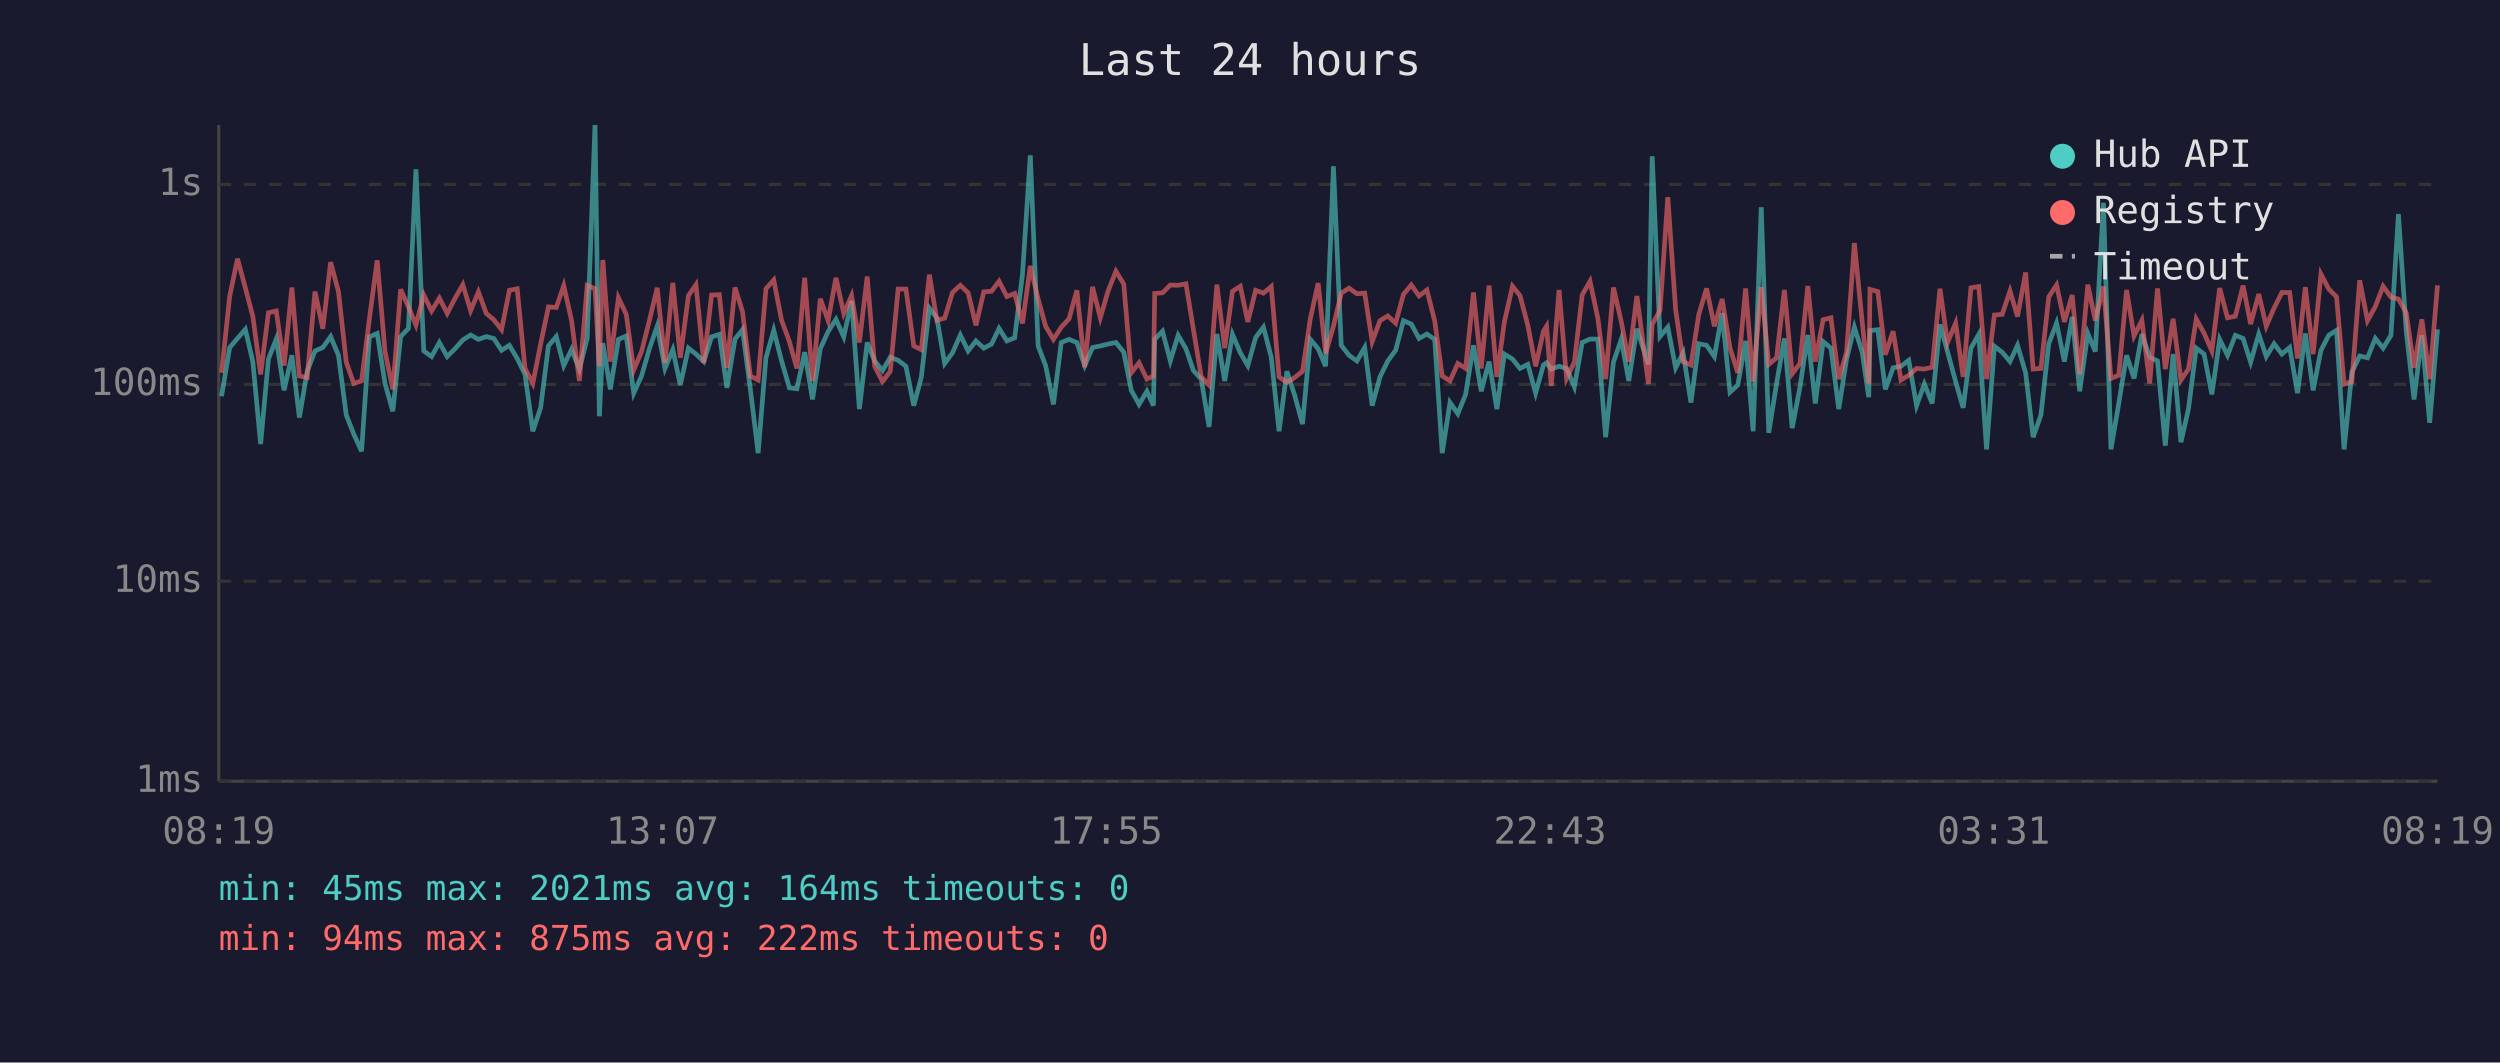
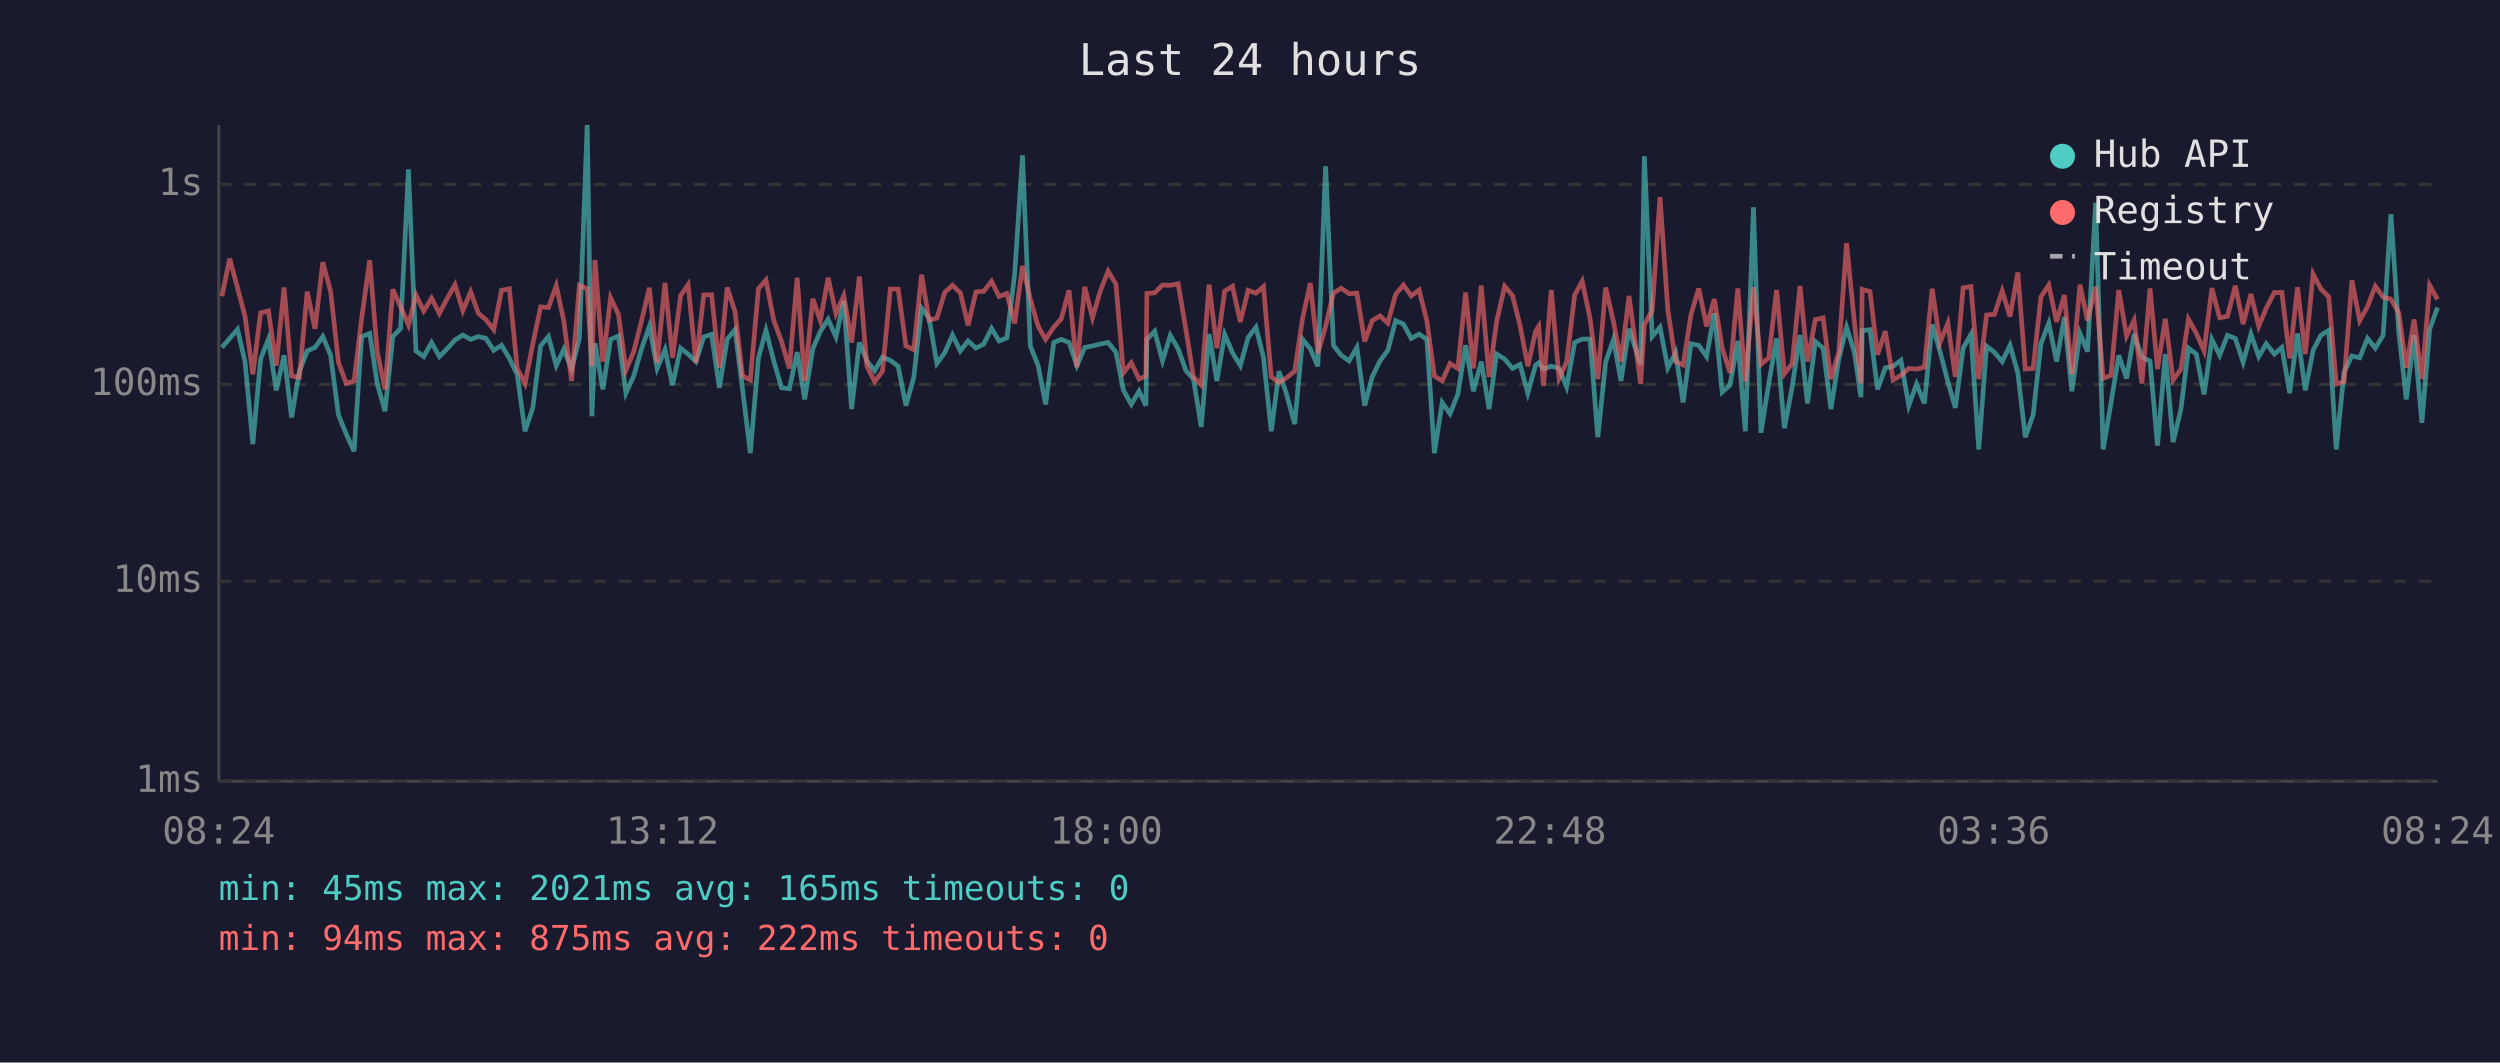
<svg xmlns="http://www.w3.org/2000/svg" viewBox="0 0 800 340" font-family="monospace" font-size="12">
  <rect width="800" height="340" fill="#1a1a2e" />
  <text x="400" y="24" fill="#e0e0e0" font-size="14" text-anchor="middle">Last 24 hours</text>
  <line x1="70" y1="40" x2="70" y2="250" stroke="#444" stroke-width="1" />
  <line x1="70" y1="250" x2="780" y2="250" stroke="#444" stroke-width="1" />
  <line x1="70" y1="250" x2="780" y2="250" stroke="#333" stroke-width="1" stroke-dasharray="4" />
  <text x="65" y="250" fill="#888" text-anchor="end" dominant-baseline="middle">1ms</text>
  <line x1="70" y1="186" x2="780" y2="186" stroke="#333" stroke-width="1" stroke-dasharray="4" />
  <text x="65" y="186" fill="#888" text-anchor="end" dominant-baseline="middle">10ms</text>
  <line x1="70" y1="123" x2="780" y2="123" stroke="#333" stroke-width="1" stroke-dasharray="4" />
  <text x="65" y="123" fill="#888" text-anchor="end" dominant-baseline="middle">100ms</text>
  <line x1="70" y1="59" x2="780" y2="59" stroke="#333" stroke-width="1" stroke-dasharray="4" />
  <text x="65" y="59" fill="#888" text-anchor="end" dominant-baseline="middle">1s</text>
-   <text x="70" y="270" fill="#888" text-anchor="middle">08:19</text>
-   <text x="212" y="270" fill="#888" text-anchor="middle">13:07</text>
-   <text x="354" y="270" fill="#888" text-anchor="middle">17:55</text>
-   <text x="496" y="270" fill="#888" text-anchor="middle">22:43</text>
-   <text x="638" y="270" fill="#888" text-anchor="middle">03:31</text>
-   <text x="780" y="270" fill="#888" text-anchor="middle">08:19</text>
-   <polyline points="70.9,126.8 73.5,111.2 76.0,108.3 78.5,105.4 80.9,115.7 83.4,142.1 85.9,114.9 88.4,108.5 90.9,124.9 93.4,113.7 95.8,133.6 98.3,118.8 100.8,112.3 103.3,111.2 105.8,107.7 108.3,113.7 110.8,132.8 113.2,138.9 115.7,144.4 118.2,107.8 120.7,106.7 123.2,122.7 125.7,131.6 128.2,107.7 130.7,105.1 133.1,54.2 135.6,112.3 138.1,114.1 140.6,109.6 143.1,114.1 145.6,111.6 148.1,108.8 150.6,107.2 153.1,108.6 155.6,107.7 158.0,108.3 160.5,112.1 163.0,110.5 165.5,114.7 168.0,119.8 170.5,138.0 173.0,130.5 175.5,110.7 178.0,107.7 180.4,117.0 182.9,111.8 185.4,118.1 187.9,108.3 190.4,40.0 191.8,133.2 192.9,109.8 195.3,124.6 197.9,108.6 200.4,107.5 202.8,125.8 205.3,120.3 207.8,111.6 210.3,104.4 212.8,117.9 215.3,111.9 217.7,123.2 220.3,111.4 222.7,113.3 225.2,115.7 227.7,107.8 230.2,107.0 232.6,124.1 235.2,108.5 237.6,105.5 240.1,124.4 242.6,145.0 245.1,114.5 247.6,105.7 250.1,115.5 252.6,124.1 255.0,124.4 257.5,112.7 260.0,127.8 262.5,111.6 265.0,106.1 267.5,102.2 270.0,107.8 272.5,96.3 275.0,130.9 277.5,109.6 279.9,115.5 282.4,118.6 284.9,114.3 287.4,115.3 289.9,117.2 292.4,129.8 294.8,120.8 297.4,98.6 299.8,101.8 302.3,116.3 304.8,112.9 307.3,107.2 309.8,112.3 312.3,109.1 314.8,111.4 317.3,110.1 319.7,105.1 322.2,109.1 324.7,108.1 327.2,87.7 329.7,49.7 332.2,110.7 334.6,117.0 337.1,129.4 339.6,109.6 342.1,108.6 344.6,109.6 347.1,117.0 349.6,111.2 352.1,110.7 354.6,110.1 357.1,109.6 359.6,112.7 362.0,124.9 364.5,129.4 367.0,125.2 369.1,129.8 369.5,108.6 372.0,106.0 374.5,115.5 377.0,107.3 379.5,111.6 381.9,118.6 384.4,121.3 386.9,136.6 389.4,106.9 391.9,121.9 394.4,107.0 396.9,112.9 399.3,117.0 401.8,108.0 404.3,104.7 406.8,114.3 409.3,138.0 411.8,118.8 414.3,126.5 416.8,135.7 419.3,108.6 421.8,111.6 424.2,117.2 426.7,53.2 429.2,110.5 431.7,113.7 434.2,115.5 436.7,111.2 439.1,129.8 441.6,120.6 444.1,115.5 446.6,112.1 449.1,102.6 451.6,103.7 454.1,108.3 456.6,106.9 459.1,108.6 461.5,145.0 464.0,128.8 466.5,132.4 469.0,126.2 471.5,110.5 474.0,125.2 476.5,115.7 479.0,130.9 481.4,113.3 484.0,114.9 486.4,117.9 488.9,116.6 491.4,125.8 493.9,116.8 494.9,116.1 496.4,118.1 498.9,117.2 501.3,117.9 503.8,123.8 506.3,109.6 508.8,108.5 511.3,108.5 513.8,139.9 516.3,115.9 518.8,108.6 521.2,121.9 523.8,105.2 527.5,116.6 528.7,50.0 531.2,107.7 533.7,104.7 536.2,117.7 538.6,112.9 541.1,128.8 543.6,110.0 546.1,110.5 548.6,114.1 551.1,100.2 553.6,125.5 556.1,123.2 558.6,109.1 561.0,138.0 563.6,66.3 566.0,138.5 568.5,122.7 571.0,108.3 573.5,137.0 576.0,123.8 578.5,107.2 580.9,129.1 583.4,109.3 585.9,111.4 588.4,130.9 590.9,114.9 593.4,104.7 595.9,112.7 598.0,127.1 598.4,105.8 600.9,105.5 603.3,124.6 605.8,117.7 608.3,117.2 610.8,115.3 613.3,129.8 615.8,122.9 618.3,129.1 620.8,103.8 623.2,112.5 625.8,122.1 628.2,130.5 630.7,111.4 633.2,107.0 635.7,143.8 638.2,110.8 640.7,112.7 643.2,115.7 645.6,110.5 648.2,119.3 650.6,139.9 653.1,132.8 655.6,110.0 658.1,103.4 660.6,115.7 663.1,101.4 665.5,125.2 668.1,106.7 670.5,112.5 673.1,64.9 675.5,143.8 678.0,129.1 680.5,113.7 682.9,121.1 685.4,106.9 687.9,114.3 690.4,115.5 692.9,142.6 695.4,113.3 697.9,141.5 700.3,130.9 702.8,111.4 705.3,113.3 707.8,126.2 710.3,108.6 712.8,113.7 715.3,107.3 717.8,108.3 720.2,115.9 722.8,106.9 725.2,114.1 727.7,110.0 730.2,113.3 732.7,111.2 735.2,125.8 737.7,106.7 740.2,124.9 742.7,112.1 745.2,107.3 747.7,105.7 750.1,143.8 752.6,119.1 755.1,113.9 757.6,114.5 760.1,108.3 762.6,111.4 765.1,107.3 767.5,68.5 770.0,106.1 772.5,127.8 775.0,107.3 777.5,135.3 780.0,105.4" fill="none" stroke="#4ecdc4" stroke-width="1.5" opacity="0.6" />
-   <polyline points="70.9,119.3 73.5,94.8 76.0,82.8 78.5,92.1 80.9,101.2 83.4,119.8 85.9,100.1 88.4,99.5 90.9,117.0 93.4,92.0 95.8,120.3 98.3,120.8 100.8,93.3 103.3,105.2 105.8,83.9 108.3,93.3 110.8,115.9 113.2,122.7 115.7,121.9 118.2,102.1 120.7,83.3 123.2,112.5 125.7,124.6 128.2,92.6 130.7,98.2 133.1,104.0 135.6,94.4 138.1,99.5 140.6,95.4 143.1,100.3 145.6,95.5 148.1,91.1 150.6,99.4 153.1,93.4 155.6,100.3 158.0,102.3 160.5,105.5 163.0,92.9 165.5,92.4 168.0,117.9 170.5,122.7 173.0,110.1 175.5,98.2 178.0,98.4 180.4,91.4 182.9,102.6 185.4,121.9 187.9,91.3 190.4,92.4 191.8,117.2 192.9,83.2 195.3,115.7 197.9,95.3 200.4,100.6 202.8,118.4 205.3,112.5 207.8,102.6 210.3,92.1 212.8,116.1 215.3,90.5 217.7,114.5 220.3,94.6 222.7,91.1 225.2,116.1 227.7,94.4 230.2,94.3 232.6,117.7 235.2,92.0 237.6,99.7 240.1,120.3 242.6,121.6 245.1,92.4 247.6,89.6 250.1,102.5 252.6,109.3 255.0,117.9 257.5,88.9 260.0,121.9 262.5,95.6 265.0,102.6 267.5,88.9 270.0,100.3 272.5,94.6 275.0,109.6 277.5,88.5 279.9,117.2 282.4,122.1 284.9,118.8 287.4,92.5 289.9,92.5 292.4,110.7 294.8,111.9 297.4,87.9 299.8,102.5 302.3,101.8 304.8,93.6 307.3,91.3 309.8,93.7 312.3,104.1 314.8,93.4 317.3,93.2 319.7,90.0 322.2,94.9 324.7,93.9 327.2,103.5 329.7,85.1 332.2,95.7 334.6,104.4 337.1,108.6 339.6,104.7 342.1,102.0 344.6,92.9 347.1,117.5 349.6,91.8 352.1,101.7 354.6,93.1 357.1,86.8 359.6,90.9 362.0,119.3 364.5,116.1 367.0,121.3 369.1,120.3 369.5,93.9 372.0,93.7 374.5,91.2 377.0,91.3 379.5,90.8 381.9,105.5 384.4,120.6 386.9,123.2 389.4,91.1 391.9,111.4 394.4,93.2 396.9,91.6 399.3,103.0 401.8,92.9 404.3,93.8 406.8,91.7 409.3,120.6 411.8,122.4 414.3,120.8 416.8,118.8 419.3,102.0 421.8,90.6 424.2,113.1 426.7,104.4 429.2,93.8 431.7,92.2 434.2,94.0 436.7,93.8 439.1,109.3 441.6,102.6 444.1,101.1 446.6,103.4 449.1,94.2 451.6,91.2 454.1,94.7 456.6,92.8 459.1,102.7 461.5,120.3 464.0,121.9 466.5,116.3 469.0,117.9 471.5,93.6 474.0,117.9 476.5,91.4 479.0,120.6 481.4,103.0 484.0,91.6 486.4,94.6 488.9,104.1 491.4,117.2 493.9,106.0 494.9,104.4 496.4,123.5 498.9,92.8 501.3,121.1 503.8,115.9 506.3,94.4 508.8,90.0 511.3,101.8 513.8,121.3 516.3,92.0 518.8,102.9 521.2,115.7 523.8,94.7 527.5,122.9 528.7,103.8 531.2,99.4 533.7,63.1 536.2,99.1 538.6,115.7 541.1,116.8 543.6,100.7 546.1,92.3 548.6,104.4 551.1,95.7 553.6,111.4 556.1,119.3 558.6,92.3 561.0,122.1 563.6,91.9 566.0,116.6 568.5,114.5 571.0,92.8 573.5,119.6 576.0,116.3 578.5,91.5 580.9,115.7 583.4,102.3 585.9,101.7 588.4,121.3 590.9,112.7 593.4,77.8 595.9,103.0 598.0,122.7 598.4,92.6 600.9,93.3 603.3,113.5 605.8,106.0 608.3,121.6 610.8,120.1 613.3,117.9 615.8,118.1 618.3,117.5 620.8,92.4 623.2,109.6 625.8,103.4 628.2,120.6 630.7,92.1 633.2,91.7 635.7,121.3 638.2,100.8 640.7,100.6 643.2,93.1 645.6,101.3 648.2,87.2 650.6,118.1 653.1,117.9 655.6,95.0 658.1,91.2 660.6,103.0 663.1,94.4 665.5,119.8 668.1,91.1 670.5,102.6 673.1,91.7 675.5,121.1 678.0,120.1 680.5,92.8 682.9,107.5 685.4,102.5 687.9,122.7 690.4,92.3 692.9,118.1 695.4,102.0 697.9,121.6 700.3,118.1 702.8,102.1 705.3,106.6 707.8,112.3 710.3,92.2 712.8,101.7 715.3,101.2 717.8,91.4 720.2,103.7 722.8,94.1 725.2,104.4 727.7,98.6 730.2,93.6 732.7,93.6 735.2,114.7 737.7,91.9 740.2,113.3 742.7,87.7 745.2,92.5 747.7,95.0 750.1,122.9 752.6,122.1 755.1,89.7 757.6,102.6 760.1,98.1 762.6,91.6 765.1,95.1 767.5,95.7 770.0,100.1 772.5,117.7 775.0,102.2 777.5,121.3 780.0,91.3" fill="none" stroke="#ff6b6b" stroke-width="1.5" opacity="0.6" />
+   <text x="70" y="270" fill="#888" text-anchor="middle">08:24</text>
+   <text x="212" y="270" fill="#888" text-anchor="middle">13:12</text>
+   <text x="354" y="270" fill="#888" text-anchor="middle">18:00</text>
+   <text x="496" y="270" fill="#888" text-anchor="middle">22:48</text>
+   <text x="638" y="270" fill="#888" text-anchor="middle">03:36</text>
+   <text x="780" y="270" fill="#888" text-anchor="middle">08:24</text>
+   <polyline points="71.0,111.2 73.5,108.3 76.0,105.4 78.4,115.7 80.9,142.1 83.4,114.9 85.9,108.5 88.4,124.9 90.9,113.7 93.3,133.6 95.8,118.8 98.3,112.3 100.8,111.2 103.3,107.7 105.8,113.7 108.3,132.8 110.8,138.9 113.3,144.4 115.7,107.8 118.3,106.7 120.7,122.7 123.2,131.6 125.7,107.7 128.2,105.1 130.7,54.2 133.1,112.3 135.6,114.1 138.1,109.6 140.6,114.1 143.1,111.6 145.6,108.8 148.1,107.2 150.6,108.6 153.1,107.7 155.5,108.3 158.0,112.1 160.5,110.5 163.0,114.7 165.5,119.8 168.0,138.0 170.5,130.5 173.0,110.7 175.5,107.7 178.0,117.0 180.4,111.8 182.9,118.1 185.4,108.3 187.9,40.0 189.4,133.2 190.4,109.8 192.9,124.6 195.4,108.6 197.9,107.5 200.3,125.8 202.8,120.3 205.3,111.6 207.8,104.4 210.3,117.9 212.8,111.9 215.2,123.2 217.8,111.4 220.2,113.3 222.7,115.7 225.2,107.8 227.7,107.0 230.2,124.1 232.7,108.5 235.2,105.5 237.6,124.4 240.1,145.0 242.7,114.5 245.1,105.7 247.6,115.5 250.1,124.1 252.6,124.4 255.1,112.7 257.5,127.8 260.1,111.6 262.5,106.1 265.0,102.2 267.5,107.8 270.0,96.3 272.5,130.9 275.0,109.6 277.4,115.5 279.9,118.6 282.4,114.3 284.9,115.3 287.4,117.2 289.9,129.8 292.4,120.8 294.9,98.6 297.3,101.8 299.8,116.3 302.3,112.9 304.8,107.2 307.3,112.3 309.8,109.1 312.3,111.4 314.8,110.1 317.3,105.1 319.7,109.1 322.2,108.1 324.7,87.7 327.2,49.7 329.7,110.7 332.2,117.0 334.6,129.4 337.2,109.6 339.6,108.6 342.1,109.6 344.6,117.0 347.1,111.2 349.6,110.7 352.1,110.1 354.6,109.6 357.1,112.7 359.5,124.9 362.0,129.4 364.5,125.2 366.7,129.8 367.0,108.6 369.5,106.0 372.0,115.5 374.5,107.3 377.0,111.6 379.5,118.6 381.9,121.3 384.4,136.6 386.9,106.9 389.4,121.9 391.9,107.0 394.4,112.9 396.9,117.0 399.4,108.0 401.9,104.7 404.3,114.3 406.8,138.0 409.3,118.8 411.8,126.5 414.3,135.7 416.8,108.6 419.3,111.6 421.7,117.2 424.2,53.2 426.7,110.5 429.2,113.7 431.7,115.5 434.2,111.2 436.7,129.8 439.1,120.6 441.6,115.5 444.1,112.1 446.6,102.6 449.1,103.7 451.6,108.3 454.1,106.9 456.6,108.6 459.0,145.0 461.5,128.8 464.0,132.4 466.5,126.2 469.0,110.5 471.5,125.2 474.0,115.7 476.5,130.9 478.9,113.3 481.5,114.9 484.0,117.9 486.4,116.6 488.9,125.8 491.4,116.8 492.4,116.1 493.9,118.1 496.4,117.2 498.9,117.9 501.3,123.8 503.9,109.6 506.3,108.5 508.8,108.5 511.3,139.9 513.8,115.9 516.3,108.6 518.7,121.9 521.3,105.2 525.0,116.6 526.2,50.0 528.7,107.7 531.2,104.7 533.7,117.7 536.2,112.9 538.6,128.8 541.1,110.0 543.6,110.5 546.1,114.1 548.6,100.2 551.1,125.5 553.6,123.2 556.1,109.1 558.5,138.0 561.1,66.3 563.5,138.5 566.0,122.7 568.5,108.3 571.0,137.0 573.5,123.8 576.0,107.2 578.4,129.1 580.9,109.3 583.4,111.4 585.9,130.9 588.4,114.9 590.9,104.7 593.4,112.7 595.5,127.1 595.9,105.8 598.4,105.5 600.8,124.6 603.3,117.7 605.8,117.2 608.3,115.3 610.8,129.8 613.3,122.9 615.8,129.1 618.3,103.8 620.8,112.5 623.3,122.1 625.7,130.5 628.2,111.4 630.7,107.0 633.2,143.8 635.7,110.8 638.2,112.7 640.7,115.7 643.2,110.5 645.7,119.3 648.1,139.9 650.6,132.8 653.1,110.0 655.6,103.4 658.1,115.7 660.6,101.4 663.0,125.2 665.6,106.7 668.0,112.5 670.6,64.9 673.0,143.8 675.5,129.1 678.0,113.7 680.5,121.1 682.9,106.9 685.4,114.3 688.0,115.5 690.4,142.6 692.9,113.3 695.4,141.5 697.9,130.9 700.3,111.4 702.8,113.3 705.3,126.2 707.8,108.6 710.3,113.7 712.8,107.3 715.3,108.3 717.8,115.9 720.3,106.9 722.8,114.1 725.2,110.0 727.8,113.3 730.2,111.2 732.7,125.8 735.2,106.7 737.7,124.9 740.2,112.1 742.7,107.3 745.2,105.7 747.6,143.8 750.1,119.1 752.6,113.9 755.1,114.5 757.6,108.3 760.1,111.4 762.6,107.3 765.1,68.5 767.6,106.1 770.0,127.8 772.5,107.3 775.0,135.3 777.5,105.4 780.0,98.4" fill="none" stroke="#4ecdc4" stroke-width="1.5" opacity="0.6" />
+   <polyline points="71.0,94.8 73.5,82.8 76.0,92.1 78.4,101.2 80.9,119.8 83.4,100.1 85.9,99.5 88.4,117.0 90.9,92.0 93.3,120.3 95.8,120.8 98.3,93.3 100.8,105.2 103.3,83.9 105.8,93.3 108.3,115.9 110.8,122.7 113.3,121.9 115.7,102.1 118.3,83.3 120.7,112.5 123.2,124.6 125.7,92.6 128.2,98.2 130.7,104.0 133.1,94.4 135.6,99.5 138.1,95.4 140.6,100.3 143.1,95.5 145.6,91.1 148.1,99.4 150.6,93.4 153.1,100.3 155.5,102.3 158.0,105.5 160.5,92.9 163.0,92.4 165.5,117.9 168.0,122.7 170.5,110.1 173.0,98.2 175.5,98.4 178.0,91.4 180.4,102.6 182.9,121.9 185.4,91.3 187.9,92.4 189.4,117.2 190.4,83.2 192.9,115.7 195.4,95.3 197.9,100.6 200.3,118.4 202.8,112.5 205.3,102.6 207.8,92.1 210.3,116.1 212.8,90.5 215.2,114.5 217.8,94.6 220.2,91.1 222.7,116.1 225.2,94.4 227.7,94.3 230.2,117.7 232.7,92.0 235.2,99.7 237.6,120.3 240.1,121.6 242.7,92.4 245.1,89.6 247.6,102.5 250.1,109.3 252.6,117.9 255.1,88.9 257.5,121.9 260.1,95.6 262.5,102.6 265.0,88.9 267.5,100.3 270.0,94.6 272.5,109.6 275.0,88.5 277.4,117.2 279.9,122.1 282.4,118.8 284.9,92.5 287.4,92.5 289.9,110.7 292.4,111.9 294.9,87.9 297.3,102.5 299.8,101.8 302.3,93.6 304.8,91.3 307.3,93.7 309.8,104.1 312.3,93.4 314.8,93.2 317.3,90.0 319.7,94.9 322.2,93.9 324.7,103.5 327.2,85.1 329.7,95.7 332.2,104.4 334.6,108.6 337.2,104.7 339.6,102.0 342.1,92.9 344.6,117.5 347.1,91.8 349.6,101.7 352.1,93.1 354.6,86.8 357.1,90.9 359.5,119.3 362.0,116.1 364.5,121.3 366.7,120.3 367.0,93.9 369.5,93.7 372.0,91.2 374.5,91.3 377.0,90.8 379.5,105.5 381.9,120.6 384.4,123.2 386.9,91.1 389.4,111.4 391.9,93.2 394.4,91.6 396.9,103.0 399.4,92.9 401.9,93.8 404.3,91.7 406.8,120.6 409.3,122.4 411.8,120.8 414.3,118.8 416.8,102.0 419.3,90.6 421.7,113.1 424.2,104.4 426.7,93.8 429.2,92.2 431.7,94.0 434.2,93.8 436.7,109.3 439.1,102.6 441.6,101.1 444.1,103.4 446.6,94.2 449.1,91.2 451.6,94.7 454.1,92.8 456.6,102.7 459.0,120.3 461.5,121.9 464.0,116.3 466.5,117.9 469.0,93.6 471.5,117.9 474.0,91.4 476.5,120.6 478.9,103.0 481.5,91.6 484.0,94.6 486.4,104.1 488.9,117.2 491.4,106.0 492.4,104.4 493.9,123.5 496.4,92.8 498.9,121.1 501.3,115.9 503.9,94.4 506.3,90.0 508.8,101.8 511.3,121.3 513.8,92.0 516.3,102.9 518.7,115.7 521.3,94.7 525.0,122.9 526.2,103.8 528.7,99.4 531.2,63.1 533.7,99.1 536.2,115.7 538.6,116.8 541.1,100.7 543.6,92.3 546.1,104.4 548.6,95.7 551.1,111.4 553.6,119.3 556.1,92.3 558.5,122.1 561.1,91.9 563.5,116.6 566.0,114.5 568.5,92.8 571.0,119.6 573.5,116.3 576.0,91.5 578.4,115.7 580.9,102.3 583.4,101.7 585.9,121.3 588.4,112.7 590.9,77.8 593.4,103.0 595.5,122.7 595.9,92.6 598.4,93.3 600.8,113.5 603.3,106.0 605.8,121.6 608.3,120.1 610.8,117.9 613.3,118.1 615.8,117.5 618.3,92.4 620.8,109.6 623.3,103.4 625.7,120.6 628.2,92.1 630.7,91.7 633.2,121.3 635.7,100.8 638.2,100.6 640.7,93.1 643.2,101.3 645.7,87.2 648.1,118.1 650.6,117.9 653.1,95.0 655.6,91.2 658.1,103.0 660.6,94.4 663.0,119.8 665.6,91.1 668.0,102.6 670.6,91.7 673.0,121.1 675.5,120.1 678.0,92.8 680.5,107.5 682.9,102.5 685.4,122.7 688.0,92.3 690.4,118.1 692.9,102.0 695.4,121.6 697.9,118.1 700.3,102.1 702.8,106.6 705.3,112.3 707.8,92.2 710.3,101.7 712.8,101.2 715.3,91.4 717.8,103.7 720.3,94.1 722.8,104.4 725.2,98.6 727.8,93.6 730.2,93.6 732.7,114.7 735.2,91.9 737.7,113.3 740.2,87.7 742.7,92.5 745.2,95.0 747.6,122.9 750.1,122.1 752.6,89.7 755.1,102.6 757.6,98.1 760.1,91.6 762.6,95.1 765.1,95.7 767.6,100.1 770.0,117.7 772.5,102.2 775.0,121.3 777.5,91.3 780.0,95.8" fill="none" stroke="#ff6b6b" stroke-width="1.5" opacity="0.6" />
  <circle cx="660" cy="50" r="4" fill="#4ecdc4" />
  <text x="670" y="50" fill="#e0e0e0" dominant-baseline="middle">Hub API</text>
  <circle cx="660" cy="68" r="4" fill="#ff6b6b" />
  <text x="670" y="68" fill="#e0e0e0" dominant-baseline="middle">Registry</text>
  <line x1="656" y1="82" x2="664" y2="82" stroke="#e0e0e0" stroke-width="1.5" stroke-dasharray="4,3" opacity="0.7" />
  <text x="670" y="86" fill="#e0e0e0" dominant-baseline="middle">Timeout</text>
-   <text x="70" y="288" fill="#4ecdc4" font-size="11">min: 45ms  max: 2021ms  avg: 164ms  timeouts: 0</text>
+   <text x="70" y="288" fill="#4ecdc4" font-size="11">min: 45ms  max: 2021ms  avg: 165ms  timeouts: 0</text>
  <text x="70" y="304" fill="#ff6b6b" font-size="11">min: 94ms  max: 875ms  avg: 222ms  timeouts: 0</text>
</svg>
